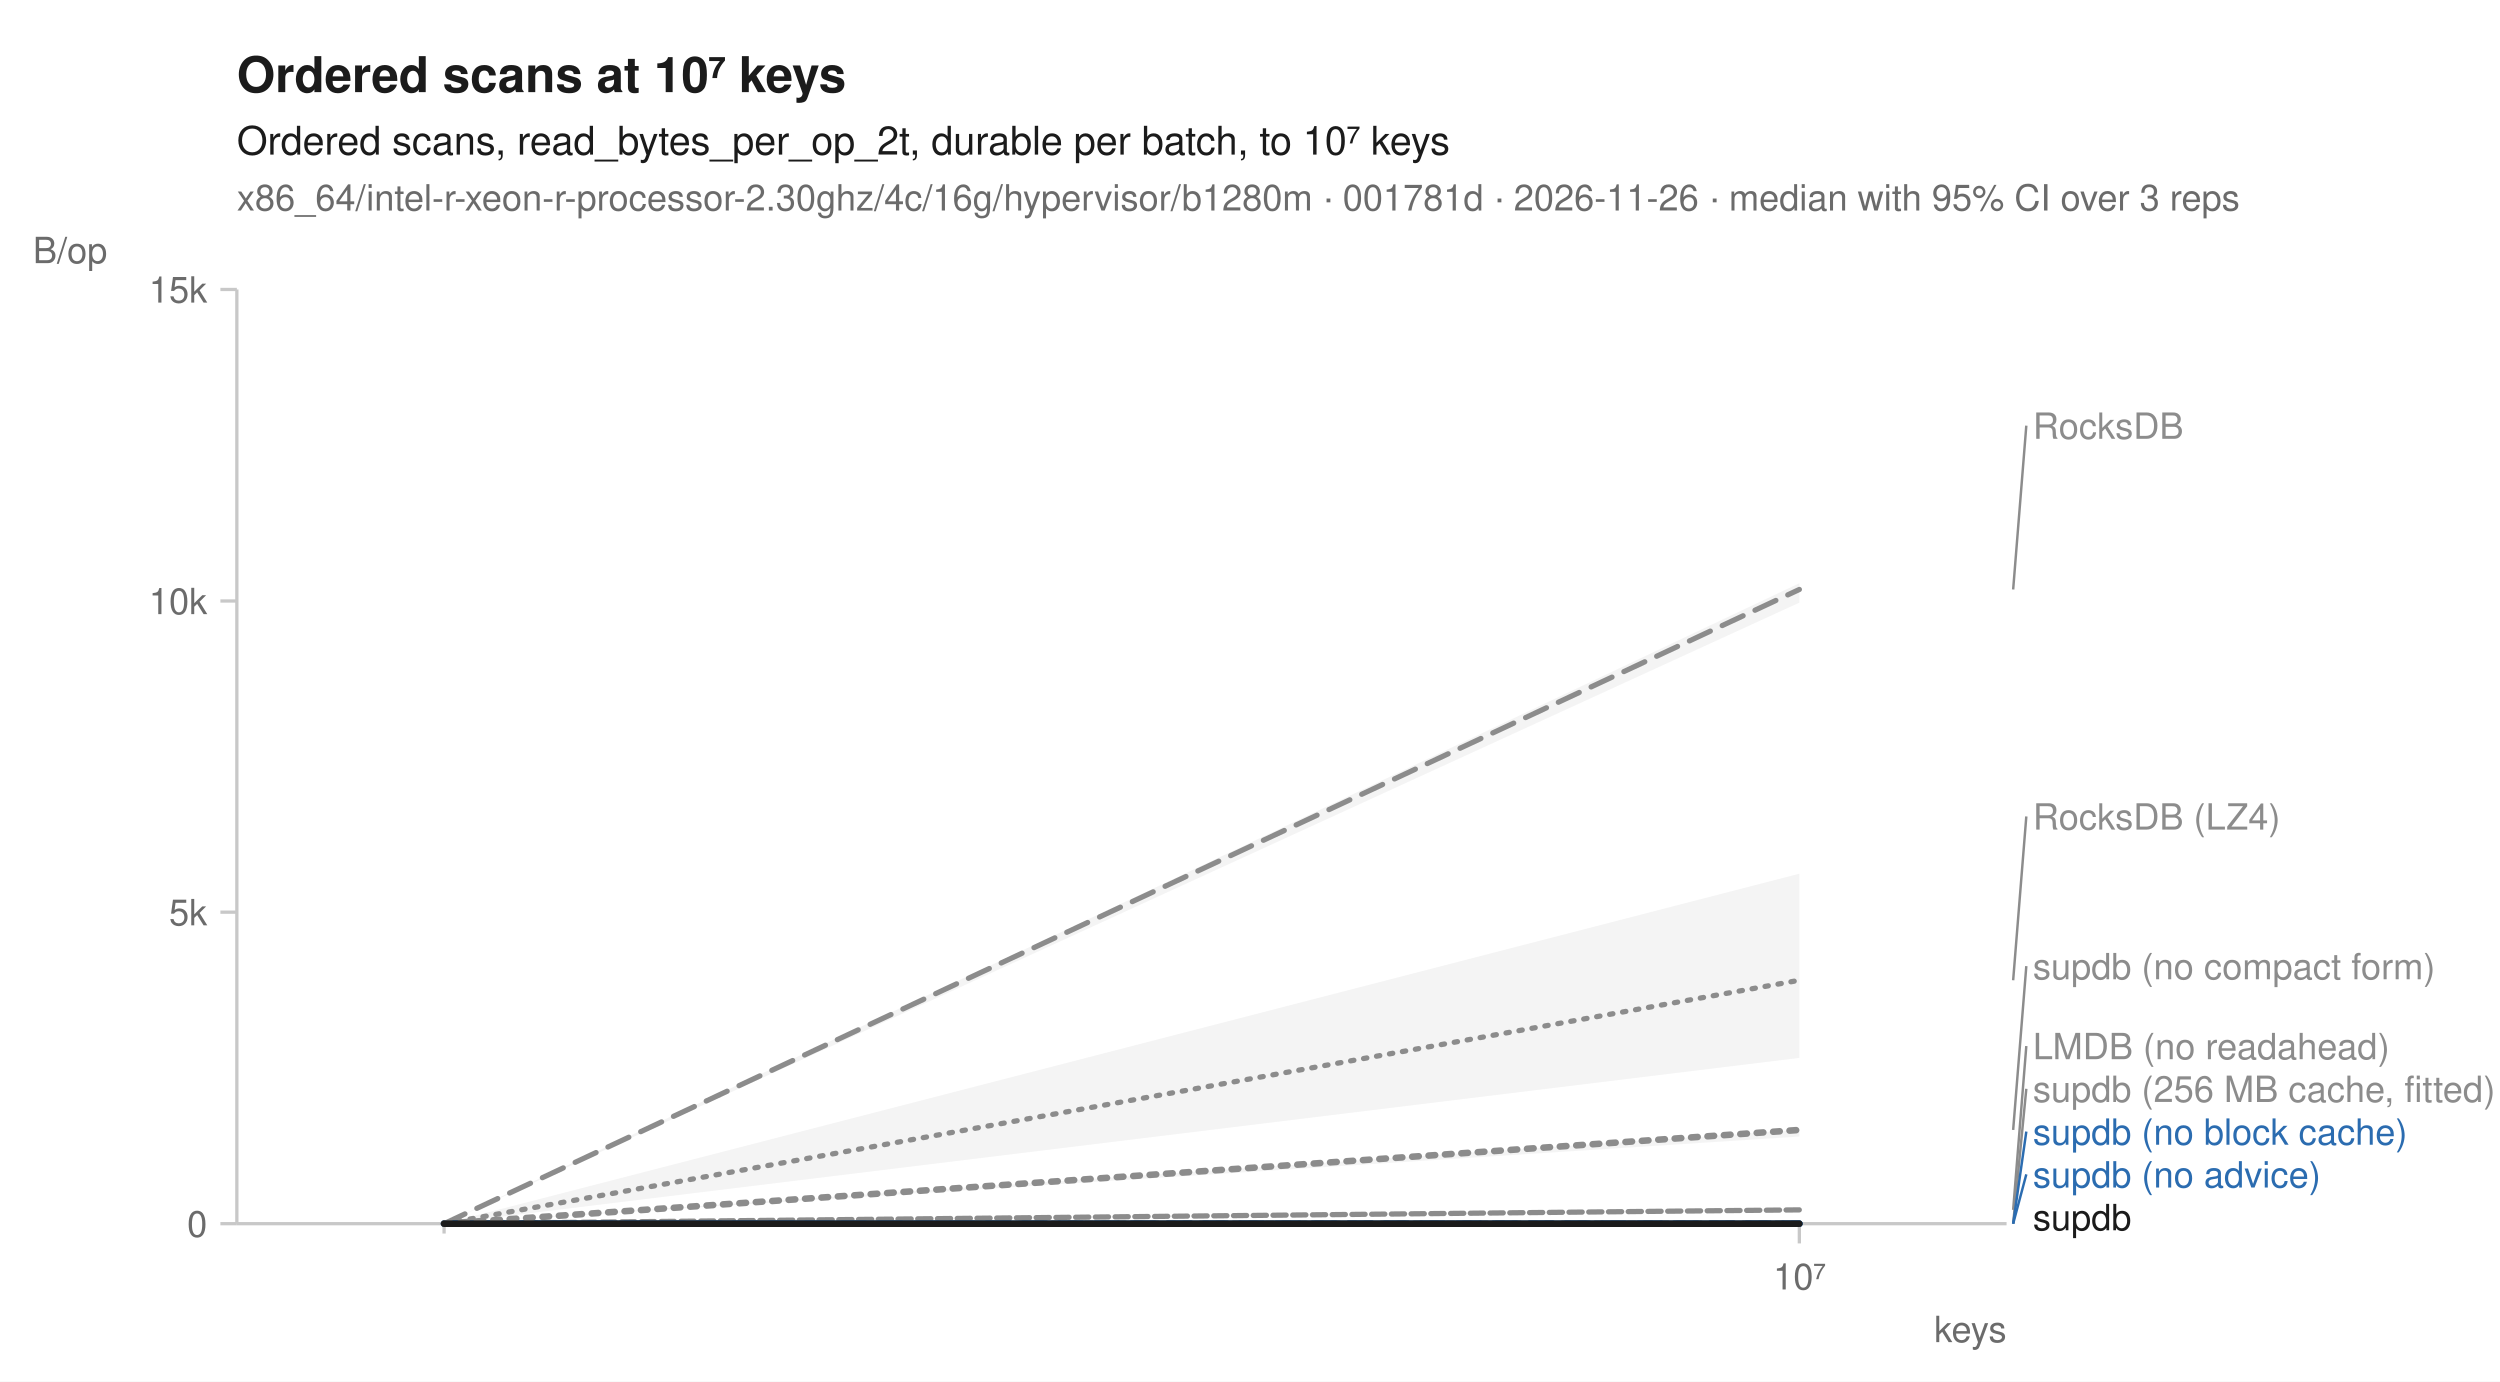
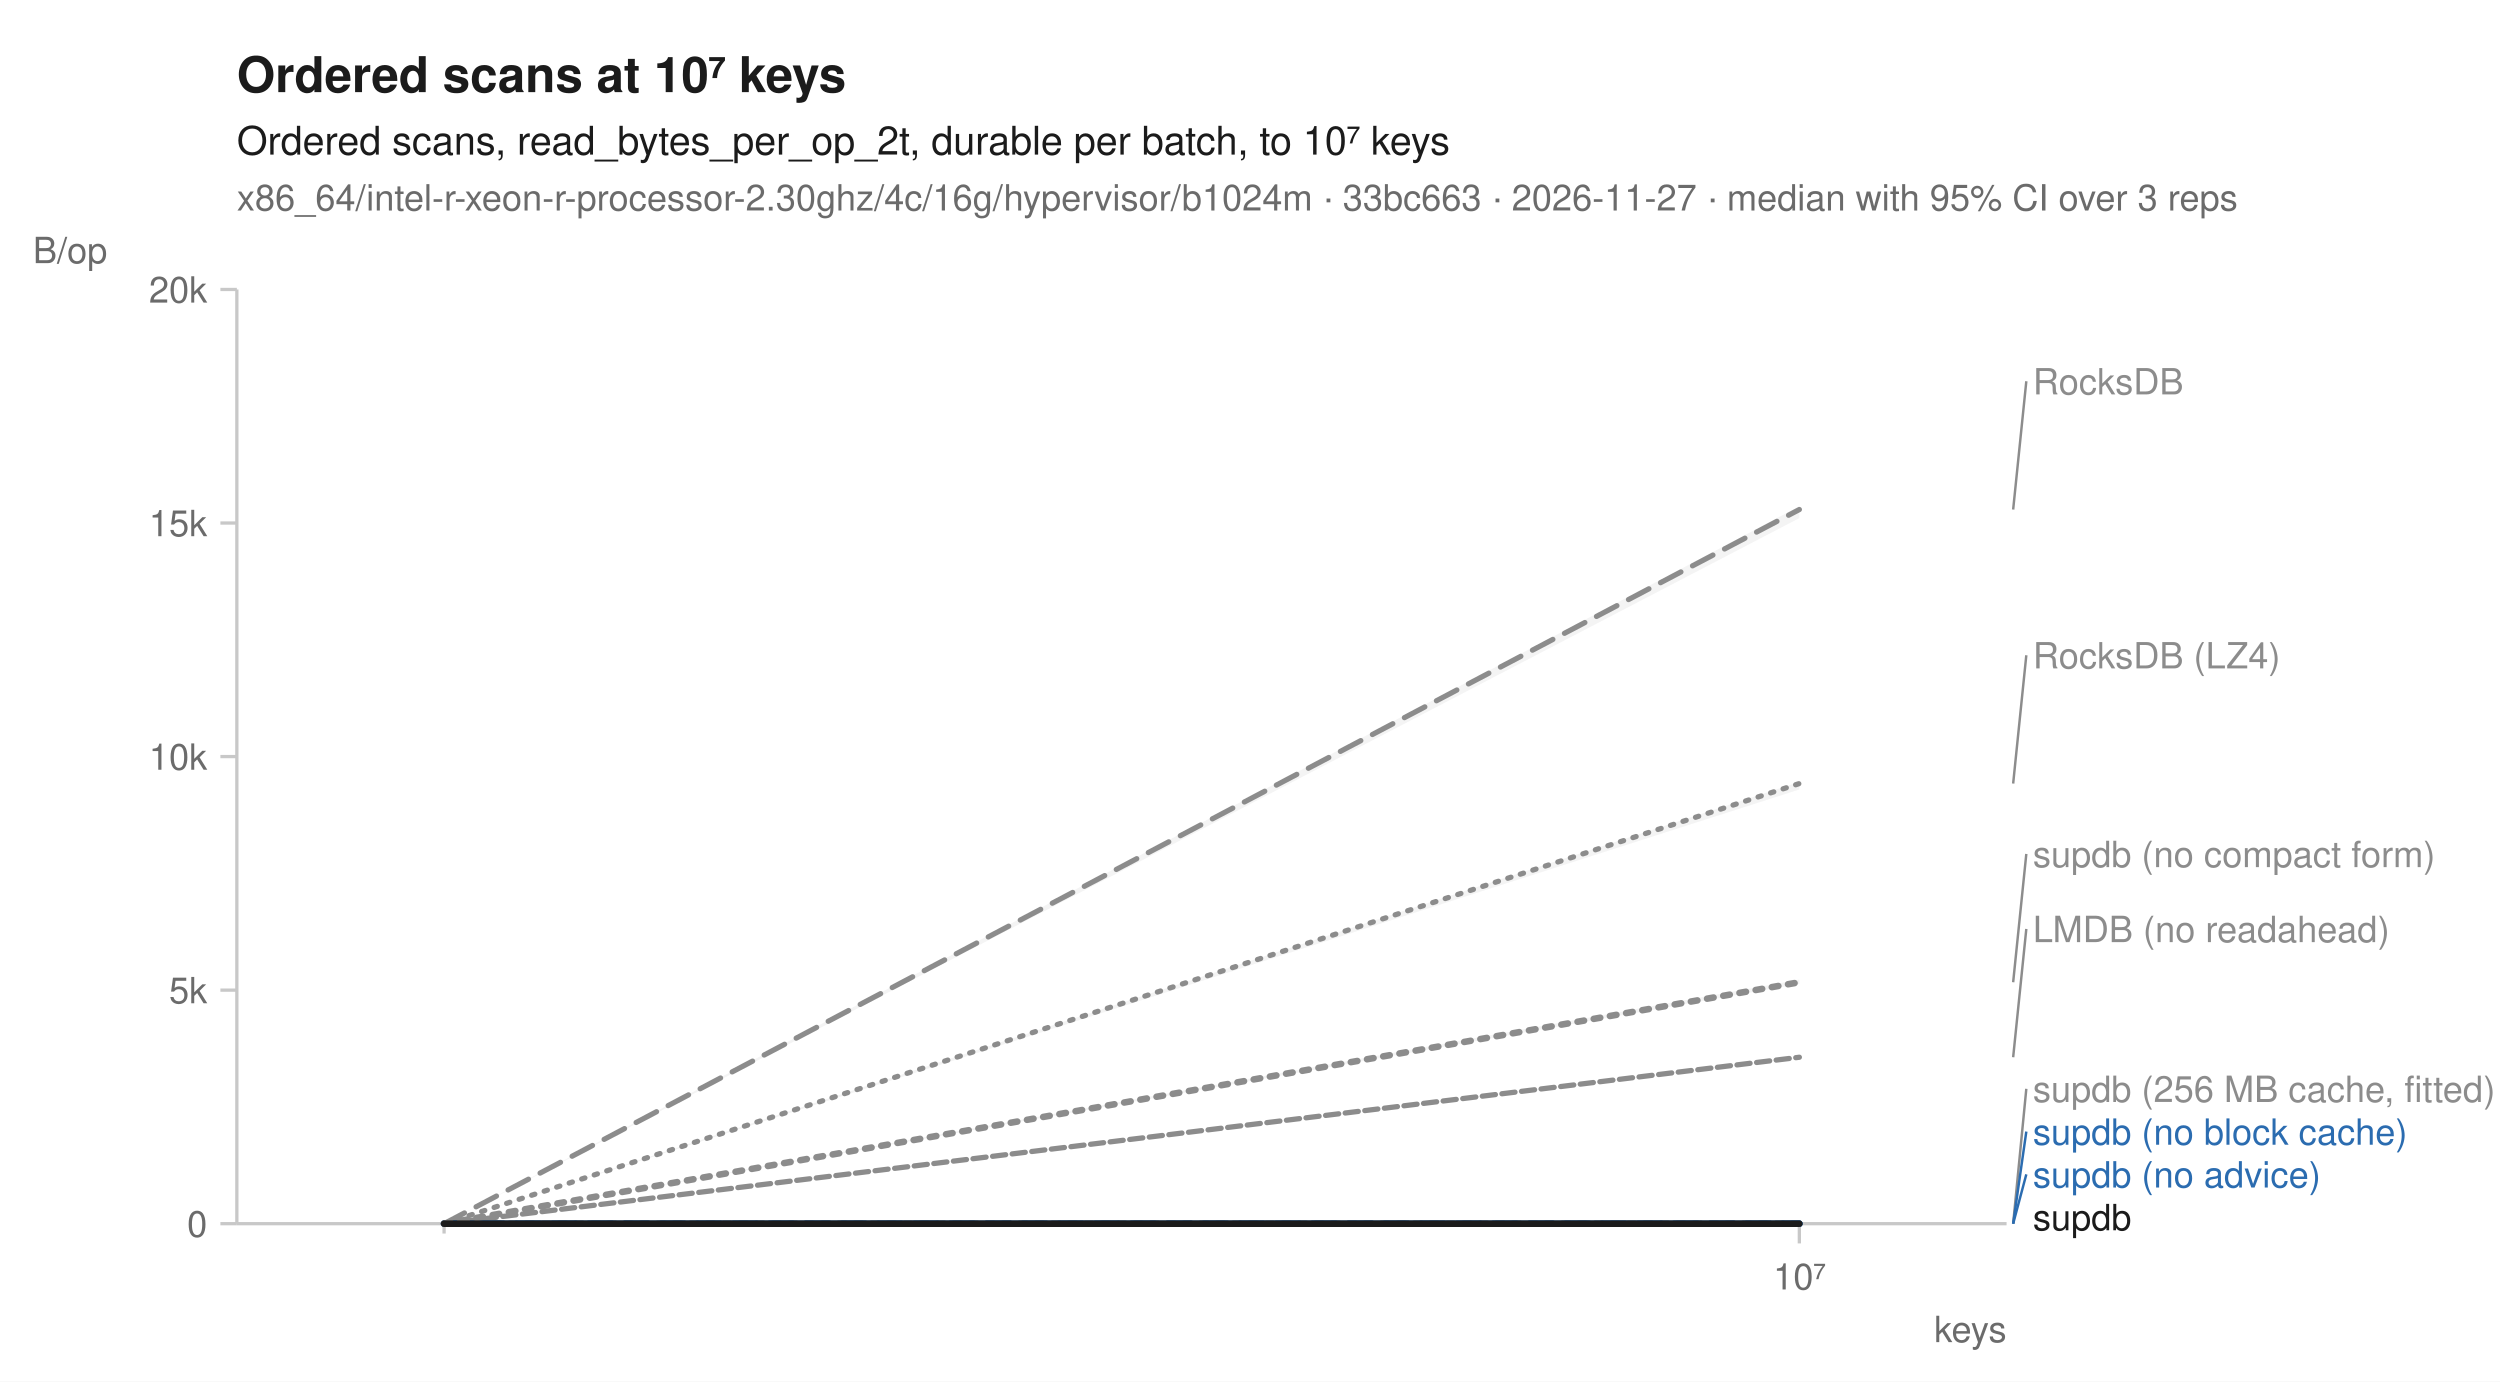
<svg xmlns="http://www.w3.org/2000/svg" width="760" height="420" viewBox="0 0 760 420" font-family="-apple-system, BlinkMacSystemFont, 'Segoe UI', Helvetica, Arial, sans-serif" fill="#1b1b1b">
  <rect width="760" height="420" fill="white" />
  <text x="72" y="28" font-size="15" font-weight="600">Ordered scans at 10⁷ keys</text>
  <text x="72" y="47" font-size="12">Ordered scans, read_bytes_per_op_2t, durable per batch, to 10⁷ keys</text>
-   <text x="72" y="64" font-size="11" fill="#6b6b6b">x86_64/intel-r-xeon-r-processor-2.30ghz/4c/16g/hypervisor/b1280m · 001781d · 2026-11-26 · median with 95% CI over 3 reps</text>
+   <text x="72" y="64" font-size="11" fill="#6b6b6b">x86_64/intel-r-xeon-r-processor-2.30ghz/4c/16g/hypervisor/b1024m · 33bc663 · 2026-11-27 · median with 95% CI over 3 reps</text>
  <line x1="72" y1="372" x2="610" y2="372" stroke="#c8c8c8" stroke-width="1" />
  <line x1="72" y1="88" x2="72" y2="372" stroke="#c8c8c8" stroke-width="1" />
  <line x1="135.0" y1="372" x2="135.0" y2="375" stroke="#c8c8c8" stroke-width="1" />
  <line x1="547.0" y1="372" x2="547.0" y2="378" stroke="#c8c8c8" stroke-width="1" />
  <text x="547.0" y="392" font-size="11" text-anchor="middle" fill="#6b6b6b">10⁷</text>
  <text x="610" y="408" font-size="11" text-anchor="end" fill="#6b6b6b">keys</text>
  <line x1="67" y1="372.0" x2="72" y2="372.0" stroke="#c8c8c8" stroke-width="1" />
  <text x="63" y="376.0" font-size="11" text-anchor="end" fill="#6b6b6b">0</text>
-   <line x1="67" y1="277.3" x2="72" y2="277.3" stroke="#c8c8c8" stroke-width="1" />
-   <text x="63" y="281.3" font-size="11" text-anchor="end" fill="#6b6b6b">5k</text>
-   <line x1="67" y1="182.7" x2="72" y2="182.7" stroke="#c8c8c8" stroke-width="1" />
-   <text x="63" y="186.7" font-size="11" text-anchor="end" fill="#6b6b6b">10k</text>
+   <line x1="67" y1="301.0" x2="72" y2="301.0" stroke="#c8c8c8" stroke-width="1" />
+   <text x="63" y="305.0" font-size="11" text-anchor="end" fill="#6b6b6b">5k</text>
+   <line x1="67" y1="230.0" x2="72" y2="230.0" stroke="#c8c8c8" stroke-width="1" />
+   <text x="63" y="234.0" font-size="11" text-anchor="end" fill="#6b6b6b">10k</text>
+   <line x1="67" y1="159.0" x2="72" y2="159.0" stroke="#c8c8c8" stroke-width="1" />
+   <text x="63" y="163.0" font-size="11" text-anchor="end" fill="#6b6b6b">15k</text>
  <line x1="67" y1="88.0" x2="72" y2="88.0" stroke="#c8c8c8" stroke-width="1" />
-   <text x="63" y="92.0" font-size="11" text-anchor="end" fill="#6b6b6b">15k</text>
+   <text x="63" y="92.0" font-size="11" text-anchor="end" fill="#6b6b6b">20k</text>
  <text x="10" y="80" font-size="11" text-anchor="start" fill="#6b6b6b">B/op</text>
-   <path d="M135.0,372.0 L547.0,265.6 L547.0,321.6 L135.0,372.0 Z" fill="#8c8c8c" fill-opacity="0.10" />
-   <path d="M135.0,372.0 L547.0,367.7 L547.0,367.8 L135.0,372.0 Z" fill="#8c8c8c" fill-opacity="0.10" />
+   <path d="M135.0,372.0 L547.0,237.7 L547.0,240.0 L135.0,372.0 Z" fill="#8c8c8c" fill-opacity="0.10" />
+   <path d="M135.0,372.0 L547.0,321.4 L547.0,321.5 L135.0,372.0 Z" fill="#8c8c8c" fill-opacity="0.10" />
  <path d="M135.0,372.0 L547.0,372.0 L547.0,372.0 L135.0,372.0 Z" fill="#8c8c8c" fill-opacity="0.10" />
-   <path d="M135.0,372.0 L547.0,177.3 L547.0,183.2 L135.0,372.0 Z" fill="#8c8c8c" fill-opacity="0.10" />
+   <path d="M135.0,372.0 L547.0,153.9 L547.0,157.5 L135.0,372.0 Z" fill="#8c8c8c" fill-opacity="0.10" />
  <path d="M135.0,372.0 L547.0,372.0 L547.0,372.0 L135.0,372.0 Z" fill="#2b6cb0" fill-opacity="0.10" />
  <path d="M135.0,372.0 L547.0,372.0 L547.0,372.0 L135.0,372.0 Z" fill="#2b6cb0" fill-opacity="0.10" />
-   <path d="M135.0,372.0 L547.0,343.5 L547.0,345.5 L135.0,372.0 Z" fill="#8c8c8c" fill-opacity="0.10" />
+   <path d="M135.0,372.0 L547.0,297.8 L547.0,299.1 L135.0,372.0 Z" fill="#8c8c8c" fill-opacity="0.10" />
  <path d="M135.0,372.0 L547.0,372.0 L547.0,372.0 L135.0,372.0 Z" fill="#1b1b1b" fill-opacity="0.10" />
-   <path d="M135.0,372.0 L547.0,298.0 " fill="none" stroke="#8c8c8c" stroke-width="1.6" stroke-linejoin="round" stroke-linecap="round" stroke-dasharray="1,3" />
-   <path d="M135.0,372.0 L547.0,367.8 " fill="none" stroke="#8c8c8c" stroke-width="1.6" stroke-linejoin="round" stroke-linecap="round" stroke-dasharray="4,2" />
+   <path d="M135.0,372.0 L547.0,238.2 " fill="none" stroke="#8c8c8c" stroke-width="1.6" stroke-linejoin="round" stroke-linecap="round" stroke-dasharray="1,3" />
+   <path d="M135.0,372.0 L547.0,321.4 " fill="none" stroke="#8c8c8c" stroke-width="1.6" stroke-linejoin="round" stroke-linecap="round" stroke-dasharray="4,2" />
  <path d="M135.0,372.0 L547.0,372.0 " fill="none" stroke="#8c8c8c" stroke-width="2" stroke-linejoin="round" stroke-linecap="round" stroke-dasharray="2,3" />
-   <path d="M135.0,372.0 L547.0,179.2 " fill="none" stroke="#8c8c8c" stroke-width="1.6" stroke-linejoin="round" stroke-linecap="round" stroke-dasharray="7,4" />
+   <path d="M135.0,372.0 L547.0,154.9 " fill="none" stroke="#8c8c8c" stroke-width="1.6" stroke-linejoin="round" stroke-linecap="round" stroke-dasharray="7,4" />
  <path d="M135.0,372.0 L547.0,372.0 " fill="none" stroke="#2b6cb0" stroke-width="2" stroke-linejoin="round" stroke-linecap="round" stroke-dasharray="7,4" />
  <path d="M135.0,372.0 L547.0,372.0 " fill="none" stroke="#2b6cb0" stroke-width="2" stroke-linejoin="round" stroke-linecap="round" />
-   <path d="M135.0,372.0 L547.0,343.5 " fill="none" stroke="#8c8c8c" stroke-width="2" stroke-linejoin="round" stroke-linecap="round" stroke-dasharray="2,3" />
+   <path d="M135.0,372.0 L547.0,298.6 " fill="none" stroke="#8c8c8c" stroke-width="2" stroke-linejoin="round" stroke-linecap="round" stroke-dasharray="2,3" />
  <path d="M135.0,372.0 L547.0,372.0 " fill="none" stroke="#1b1b1b" stroke-width="2" stroke-linejoin="round" stroke-linecap="round" />
-   <line x1="612.0" y1="179.2" x2="616.0" y2="129.4" stroke="#8c8c8c" stroke-width="0.75" />
-   <text x="618.0" y="133.4" font-size="11" fill="#8c8c8c">RocksDB</text>
-   <line x1="612.0" y1="298.0" x2="616.0" y2="248.2" stroke="#8c8c8c" stroke-width="0.75" />
-   <text x="618.0" y="252.2" font-size="11" fill="#8c8c8c">RocksDB (LZ4)</text>
-   <line x1="612.0" y1="343.5" x2="616.0" y2="293.7" stroke="#8c8c8c" stroke-width="0.75" />
-   <text x="618.0" y="297.7" font-size="11" fill="#8c8c8c">supdb (no compact form)</text>
-   <line x1="612.0" y1="367.8" x2="616.0" y2="318.0" stroke="#8c8c8c" stroke-width="0.75" />
-   <text x="618.0" y="322.0" font-size="11" fill="#8c8c8c">LMDB (no readahead)</text>
+   <line x1="612.0" y1="154.9" x2="616.0" y2="115.9" stroke="#8c8c8c" stroke-width="0.75" />
+   <text x="618.0" y="119.9" font-size="11" fill="#8c8c8c">RocksDB</text>
+   <line x1="612.0" y1="238.2" x2="616.0" y2="199.2" stroke="#8c8c8c" stroke-width="0.75" />
+   <text x="618.0" y="203.2" font-size="11" fill="#8c8c8c">RocksDB (LZ4)</text>
+   <line x1="612.0" y1="298.6" x2="616.0" y2="259.6" stroke="#8c8c8c" stroke-width="0.75" />
+   <text x="618.0" y="263.6" font-size="11" fill="#8c8c8c">supdb (no compact form)</text>
+   <line x1="612.0" y1="321.4" x2="616.0" y2="282.4" stroke="#8c8c8c" stroke-width="0.75" />
+   <text x="618.0" y="286.4" font-size="11" fill="#8c8c8c">LMDB (no readahead)</text>
  <line x1="612.0" y1="372.0" x2="616.0" y2="331.0" stroke="#8c8c8c" stroke-width="0.75" />
  <text x="618.0" y="335.0" font-size="11" fill="#8c8c8c">supdb (256 MB cache, fitted)</text>
  <line x1="612.0" y1="372.0" x2="616.0" y2="344.0" stroke="#2b6cb0" stroke-width="0.75" />
  <text x="618.0" y="348.0" font-size="11" fill="#2b6cb0">supdb (no block cache)</text>
  <line x1="612.0" y1="372.0" x2="616.0" y2="357.0" stroke="#2b6cb0" stroke-width="0.75" />
  <text x="618.0" y="361.0" font-size="11" fill="#2b6cb0">supdb (no advice)</text>
  <text x="618.0" y="374.0" font-size="11" fill="#1b1b1b">supdb</text>
</svg>
